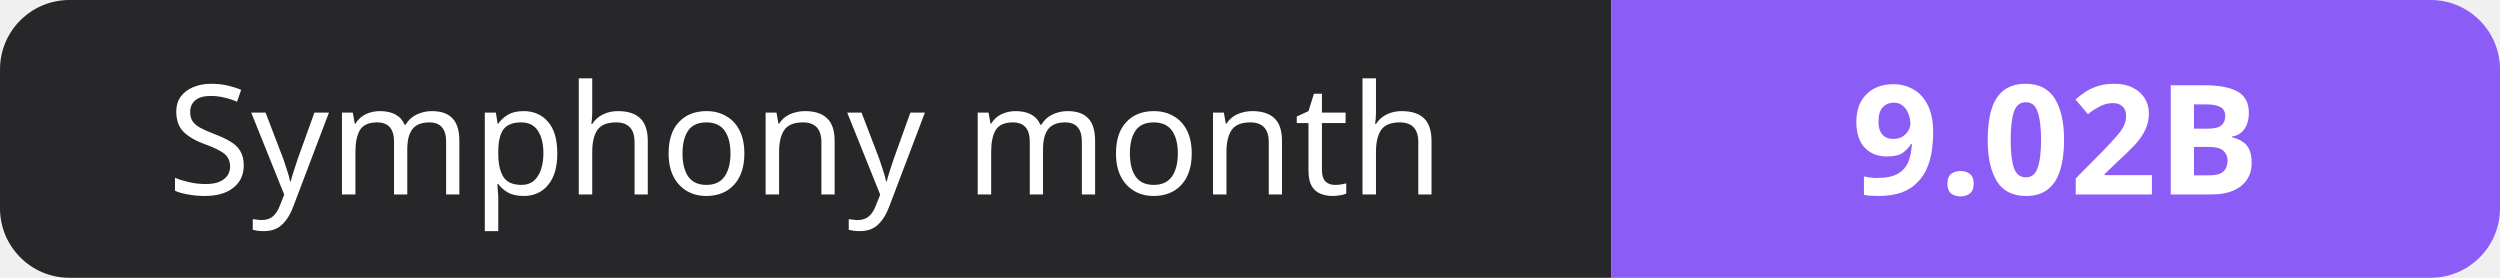
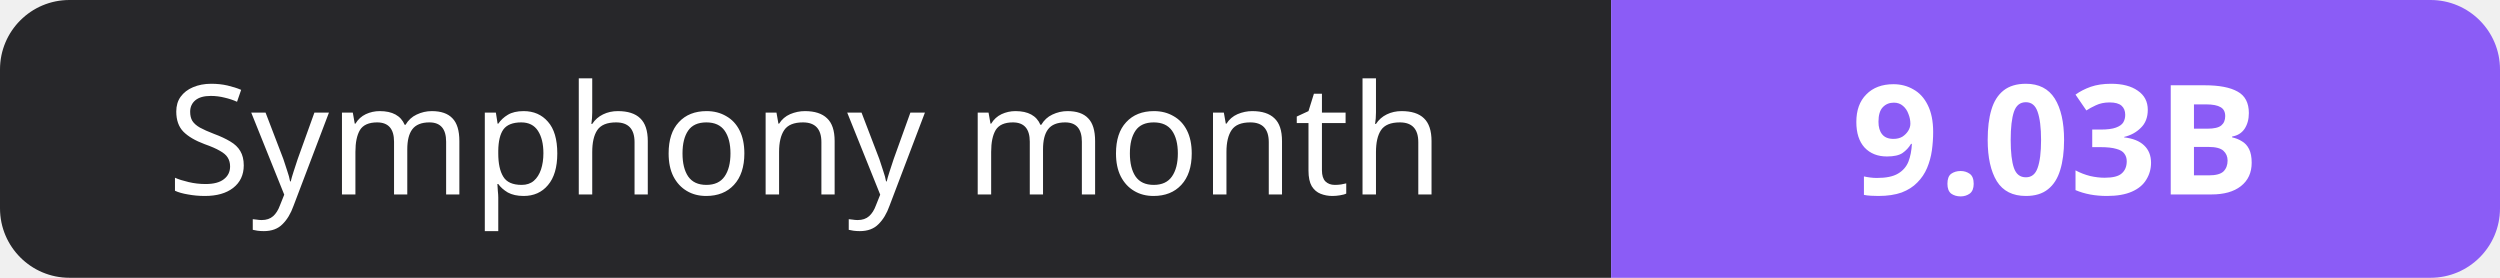
- <svg xmlns="http://www.w3.org/2000/svg" width="180" height="20" role="img" aria-label="Symphony month: 9.02B">
+ <svg xmlns="http://www.w3.org/2000/svg" width="180" height="20" role="img" aria-label="Symphony month: 9.03B">
  <clipPath id="r">
    <rect width="180" height="20" rx="5" fill="#fff" />
  </clipPath>
  <g clip-path="url(#r)">
    <rect width="116" height="20" fill="#27272a" />
    <rect x="116" width="64" height="20" fill="#8b5cf6" />
  </g>
  <g fill="#fff" text-anchor="middle" font-family="Verdana,Geneva,sans-serif" font-size="11">
    <text x="58.0" y="14">Symphony month</text>
-     <text x="148.0" y="14" font-weight="700">9.02B</text>
+     <text x="148.0" y="14" font-weight="700">9.03B</text>
  </g>
</svg>
